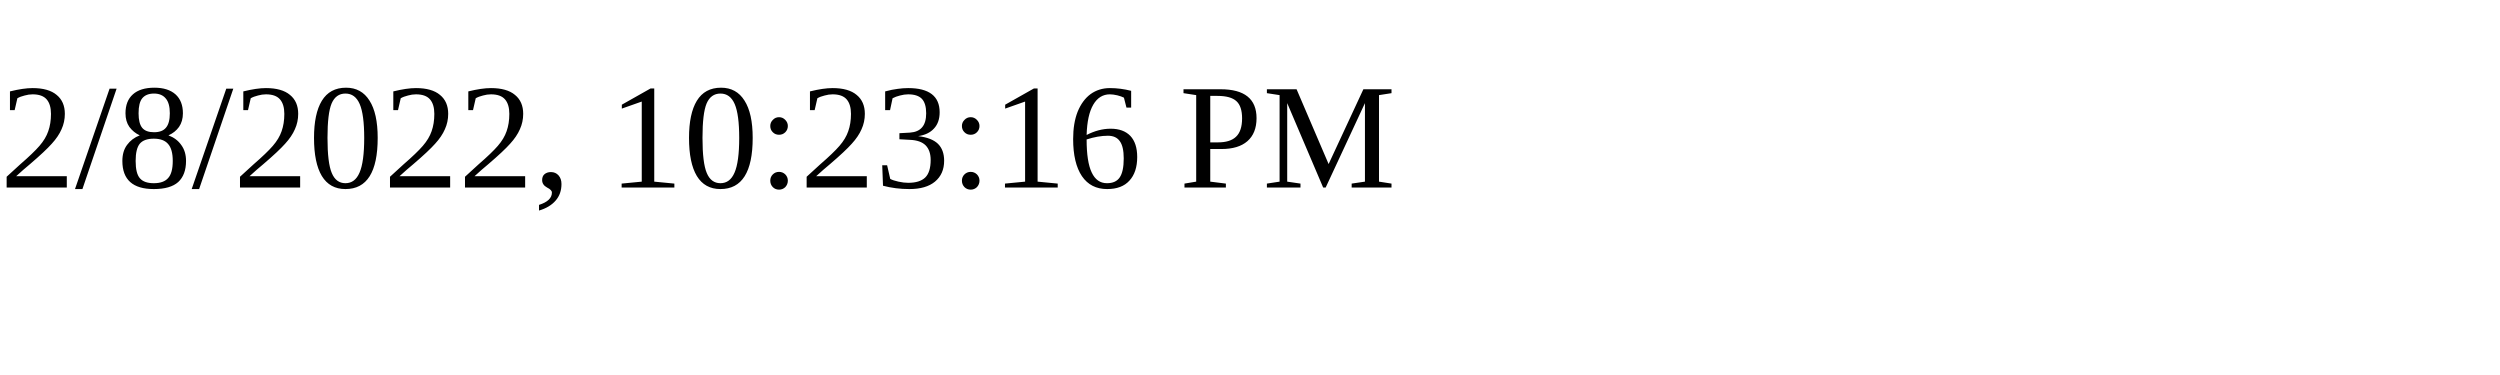
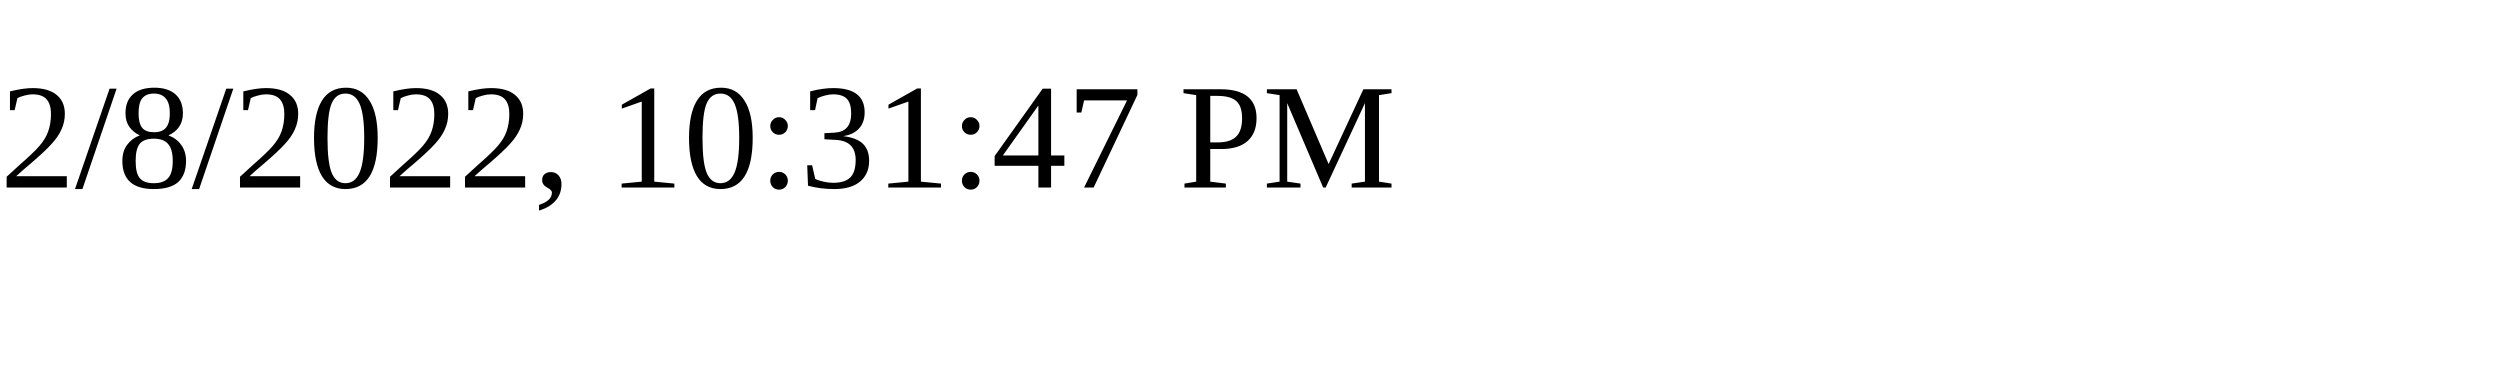
<svg xmlns="http://www.w3.org/2000/svg" height="30" width="200">
-   <text x="0" y="15">2/8/2022, 10:23:16 PM</text>
+   <text x="0" y="15">2/8/2022, 10:31:47 PM</text>
</svg>
